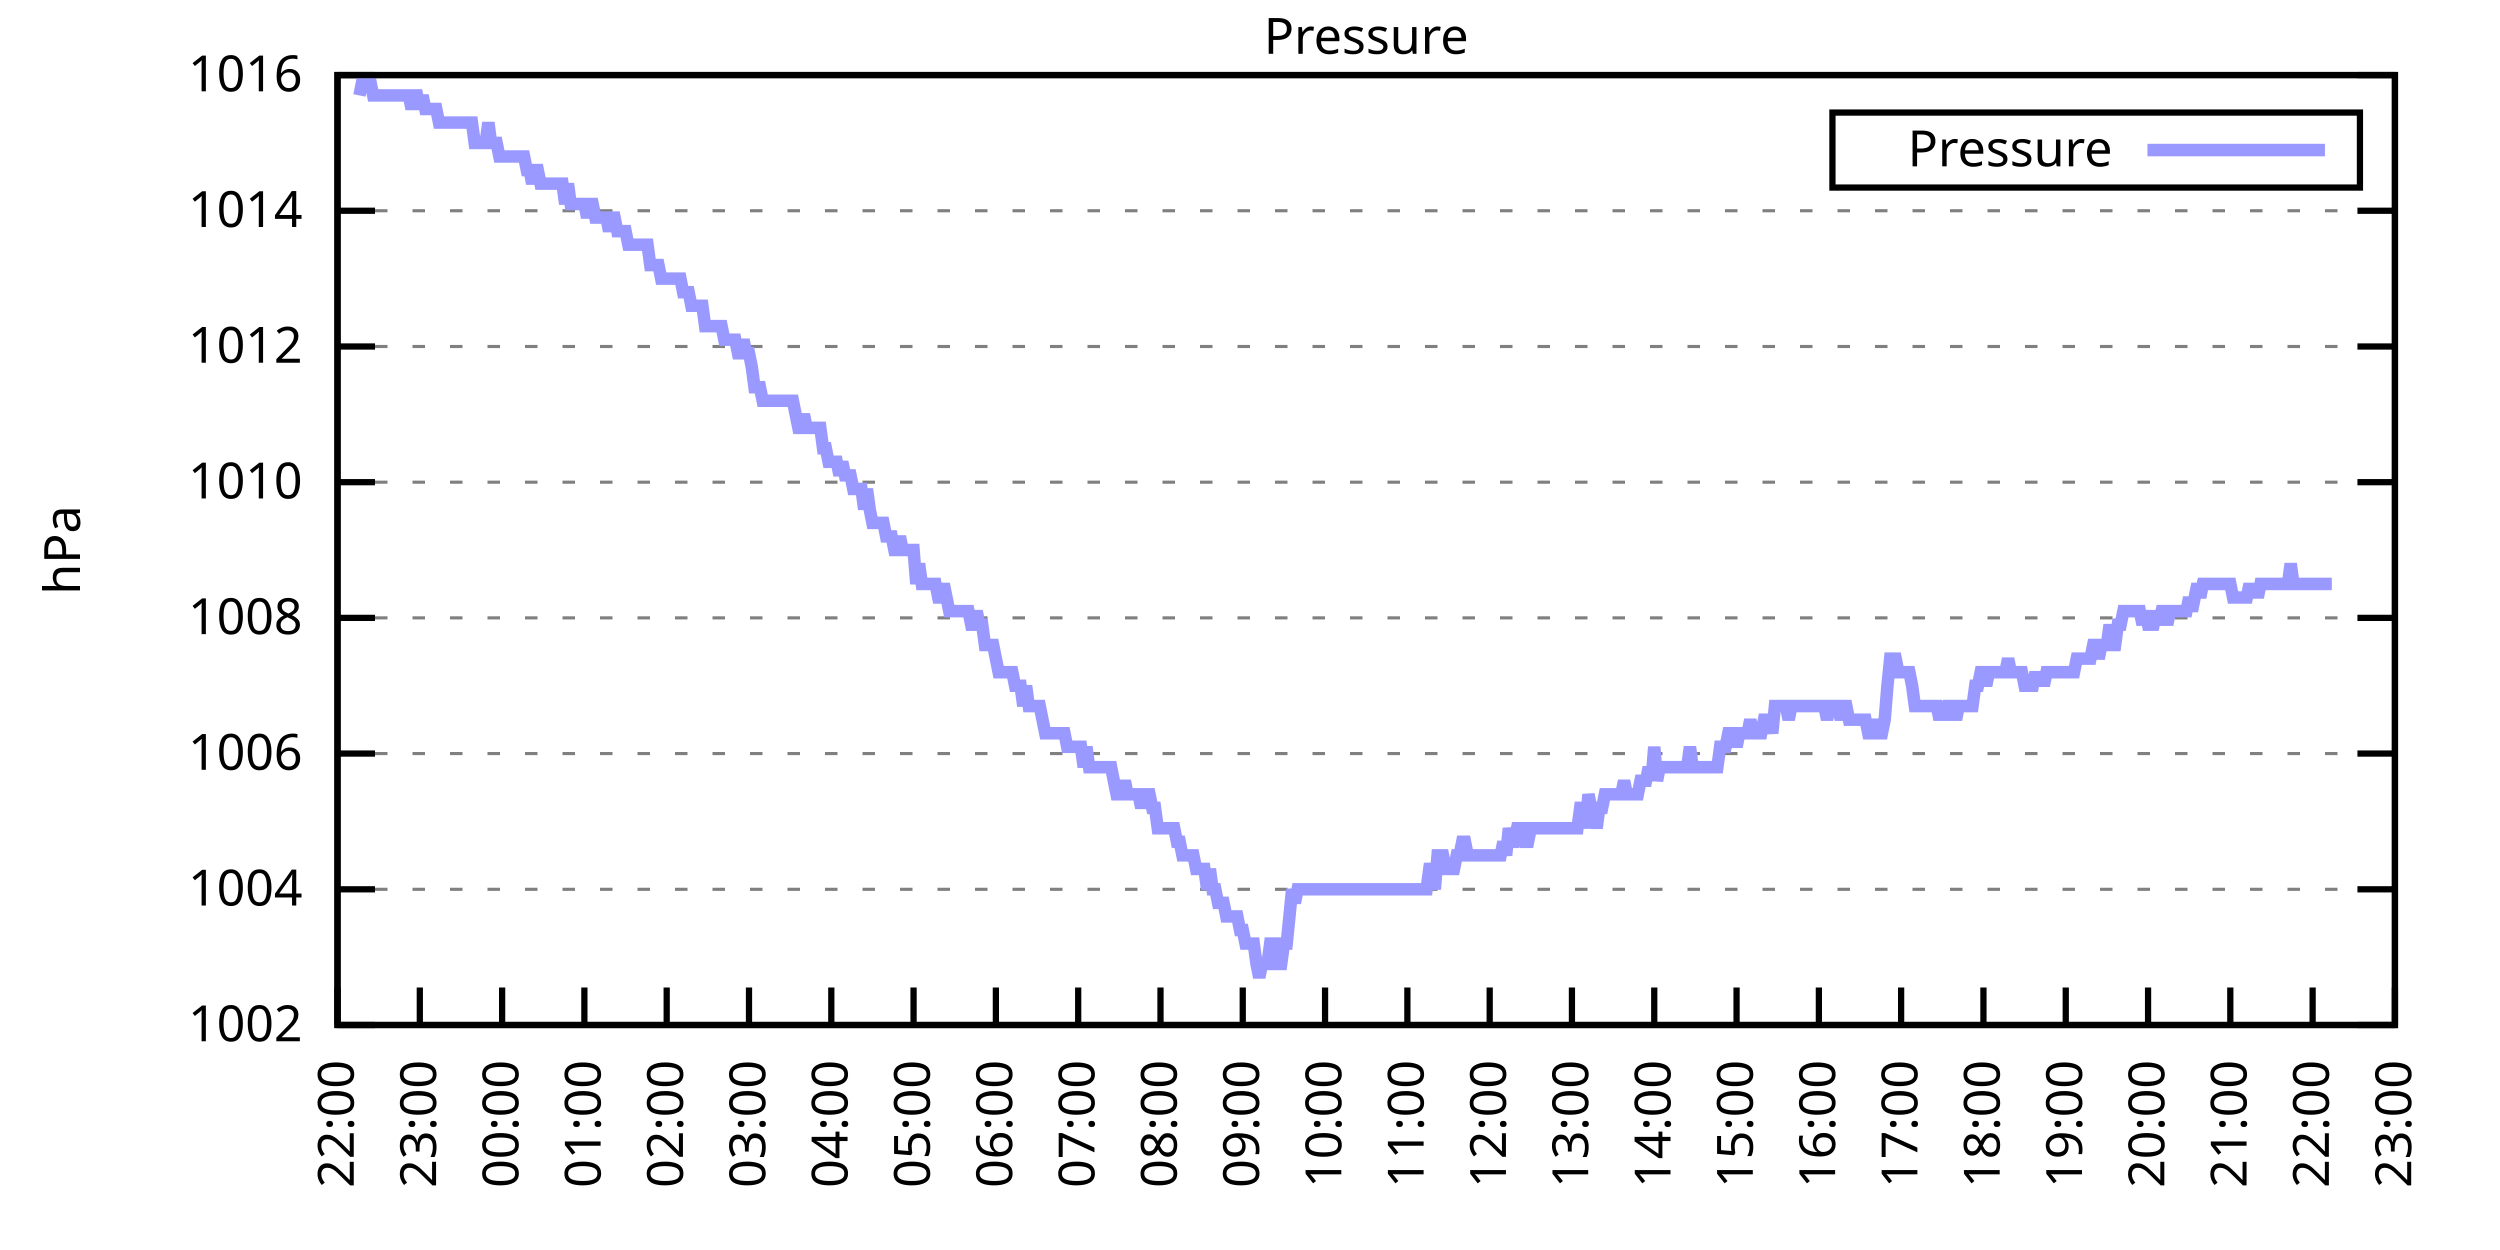
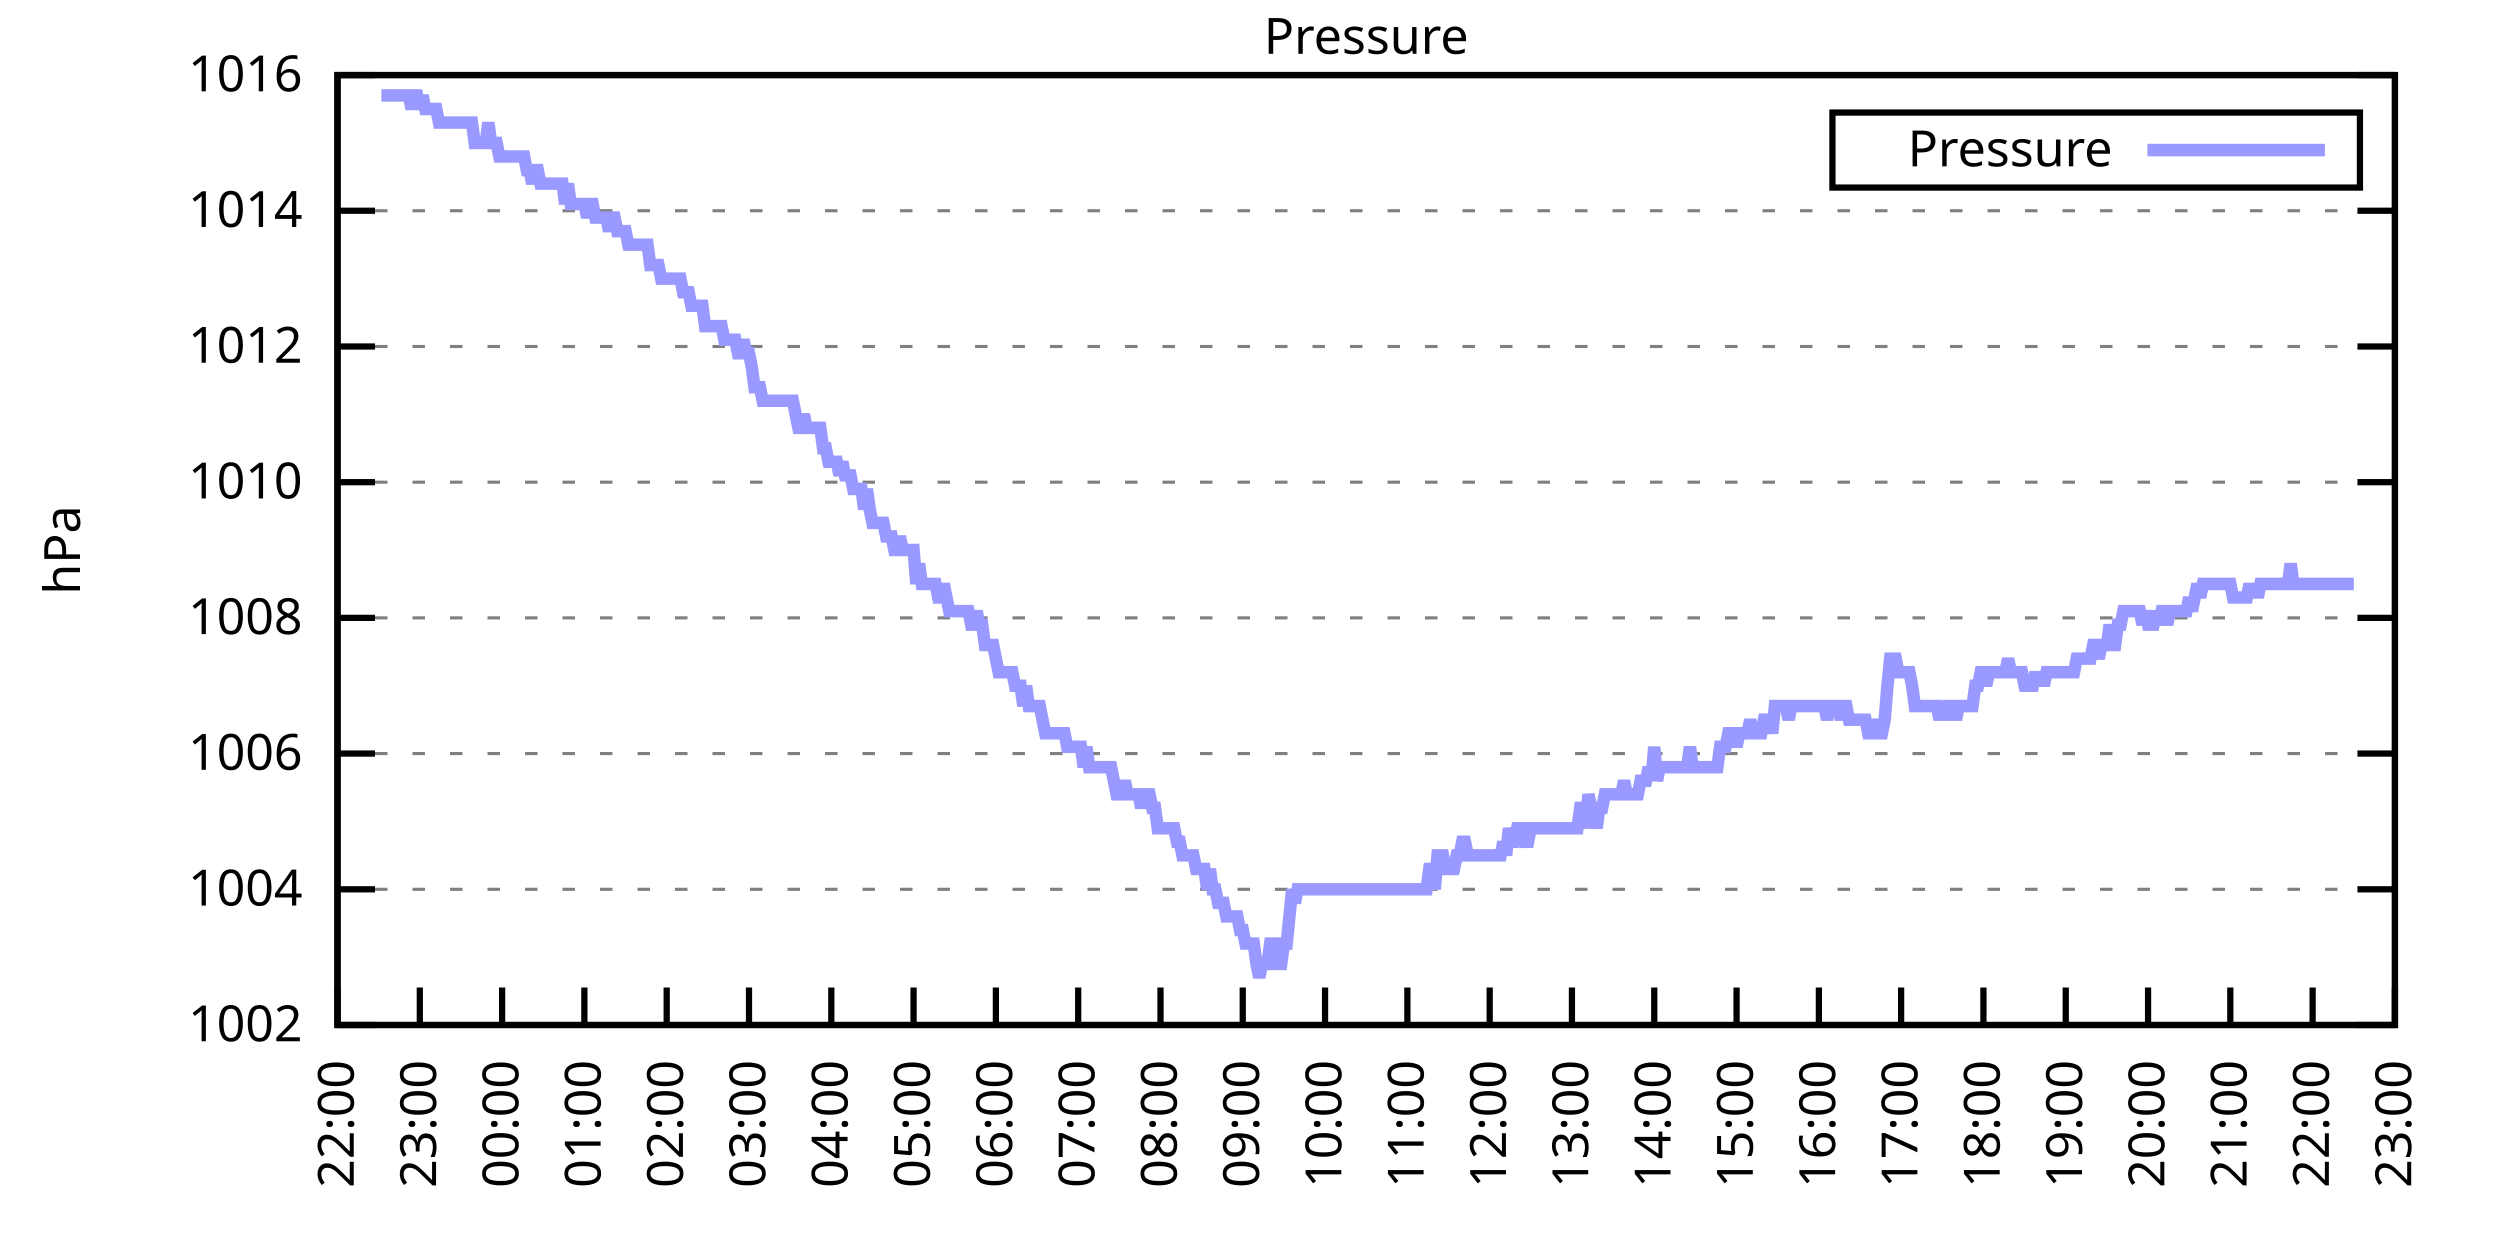
<svg xmlns="http://www.w3.org/2000/svg" xmlns:xlink="http://www.w3.org/1999/xlink" width="400" height="200" viewBox="0 0 400 200">
  <g id="gnuplot_canvas">
    <rect x="0" y="0" width="400" height="200" fill="none" />
    <defs>
      <circle id="gpDot" r="0.5" stroke-width="0.5" stroke="currentColor" />
      <path id="gpPt0" stroke-width="0.333" stroke="currentColor" d="M-1,0 h2 M0,-1 v2" />
      <path id="gpPt1" stroke-width="0.333" stroke="currentColor" d="M-1,-1 L1,1 M1,-1 L-1,1" />
      <path id="gpPt2" stroke-width="0.333" stroke="currentColor" d="M-1,0 L1,0 M0,-1 L0,1 M-1,-1 L1,1 M-1,1 L1,-1" />
      <rect id="gpPt3" stroke-width="0.333" stroke="currentColor" x="-1" y="-1" width="2" height="2" />
      <rect id="gpPt4" stroke-width="0.333" stroke="currentColor" fill="currentColor" x="-1" y="-1" width="2" height="2" />
      <circle id="gpPt5" stroke-width="0.333" stroke="currentColor" cx="0" cy="0" r="1" />
      <use xlink:href="#gpPt5" id="gpPt6" fill="currentColor" stroke="none" />
      <path id="gpPt7" stroke-width="0.333" stroke="currentColor" d="M0,-1.33 L-1.33,0.67 L1.33,0.67 z" />
      <use xlink:href="#gpPt7" id="gpPt8" fill="currentColor" stroke="none" />
      <use xlink:href="#gpPt7" id="gpPt9" stroke="currentColor" transform="rotate(180)" />
      <use xlink:href="#gpPt9" id="gpPt10" fill="currentColor" stroke="none" />
      <use xlink:href="#gpPt3" id="gpPt11" stroke="currentColor" transform="rotate(45)" />
      <use xlink:href="#gpPt11" id="gpPt12" fill="currentColor" stroke="none" />
      <path id="gpPt13" stroke-width="0.333" stroke="currentColor" d="M0,1.330 L1.265,0.411 L0.782,-1.067 L-0.782,-1.076 L-1.265,0.411 z" />
      <use xlink:href="#gpPt13" id="gpPt14" fill="currentColor" stroke="none" />
      <filter id="textbox" filterUnits="objectBoundingBox" x="0" y="0" height="1" width="1">
        <feFlood flood-color="white" flood-opacity="1" result="bgnd" />
        <feComposite in="SourceGraphic" in2="bgnd" operator="atop" />
      </filter>
      <filter id="greybox" filterUnits="objectBoundingBox" x="0" y="0" height="1" width="1">
        <feFlood flood-color="lightgrey" flood-opacity="1" result="grey" />
        <feComposite in="SourceGraphic" in2="grey" operator="atop" />
      </filter>
    </defs>
    <g fill="none" color="white" stroke="currentColor" stroke-width="1.00" stroke-linecap="butt" stroke-linejoin="miter">
</g>
    <g fill="none" color="black" stroke="currentColor" stroke-width="1.00" stroke-linecap="butt" stroke-linejoin="miter">
      <g stroke="none" shape-rendering="crispEdges">
        <polygon fill="rgb(255, 255, 255)" points="54.00,164.00 383.18,164.00 383.18,12.02 54.00,12.02 " />
      </g>
    </g>
    <g fill="none" color="black" stroke="currentColor" stroke-width="1.00" stroke-linecap="butt" stroke-linejoin="miter">
</g>
    <g fill="none" color="black" stroke="black" stroke-width="0.50" stroke-linecap="butt" stroke-linejoin="miter">
</g>
    <g fill="none" color="gray" stroke="currentColor" stroke-width="0.50" stroke-linecap="butt" stroke-linejoin="miter">
      <path stroke="gray" stroke-dasharray="2,4" class="gridline" d="M54.00,164.00 L383.19,164.00  " />
    </g>
    <g fill="none" color="gray" stroke="gray" stroke-width="1.00" stroke-linecap="butt" stroke-linejoin="miter">
</g>
    <g fill="none" color="black" stroke="currentColor" stroke-width="1.00" stroke-linecap="butt" stroke-linejoin="miter">
      <path stroke="black" d="M54.00,164.00 L60.00,164.00 M383.19,164.00 L377.19,164.00  " />
      <g transform="translate(48.40,166.60)" stroke="none" fill="black" font-family="Sans" font-size="8.00" text-anchor="end">
        <text>
          <tspan font-family="Sans"> 1002</tspan>
        </text>
      </g>
    </g>
    <g fill="none" color="black" stroke="currentColor" stroke-width="1.00" stroke-linecap="butt" stroke-linejoin="miter">
</g>
    <g fill="none" color="black" stroke="black" stroke-width="0.50" stroke-linecap="butt" stroke-linejoin="miter">
</g>
    <g fill="none" color="gray" stroke="currentColor" stroke-width="0.50" stroke-linecap="butt" stroke-linejoin="miter">
      <path stroke="gray" stroke-dasharray="2,4" class="gridline" d="M54.00,142.29 L383.19,142.29  " />
    </g>
    <g fill="none" color="gray" stroke="gray" stroke-width="1.00" stroke-linecap="butt" stroke-linejoin="miter">
</g>
    <g fill="none" color="black" stroke="currentColor" stroke-width="1.00" stroke-linecap="butt" stroke-linejoin="miter">
      <path stroke="black" d="M54.00,142.29 L60.00,142.29 M383.19,142.29 L377.19,142.29  " />
      <g transform="translate(48.40,144.89)" stroke="none" fill="black" font-family="Sans" font-size="8.00" text-anchor="end">
        <text>
          <tspan font-family="Sans"> 1004</tspan>
        </text>
      </g>
    </g>
    <g fill="none" color="black" stroke="currentColor" stroke-width="1.00" stroke-linecap="butt" stroke-linejoin="miter">
</g>
    <g fill="none" color="black" stroke="black" stroke-width="0.50" stroke-linecap="butt" stroke-linejoin="miter">
</g>
    <g fill="none" color="gray" stroke="currentColor" stroke-width="0.50" stroke-linecap="butt" stroke-linejoin="miter">
      <path stroke="gray" stroke-dasharray="2,4" class="gridline" d="M54.00,120.57 L383.19,120.57  " />
    </g>
    <g fill="none" color="gray" stroke="gray" stroke-width="1.00" stroke-linecap="butt" stroke-linejoin="miter">
</g>
    <g fill="none" color="black" stroke="currentColor" stroke-width="1.00" stroke-linecap="butt" stroke-linejoin="miter">
      <path stroke="black" d="M54.00,120.57 L60.00,120.57 M383.19,120.57 L377.19,120.57  " />
      <g transform="translate(48.40,123.17)" stroke="none" fill="black" font-family="Sans" font-size="8.00" text-anchor="end">
        <text>
          <tspan font-family="Sans"> 1006</tspan>
        </text>
      </g>
    </g>
    <g fill="none" color="black" stroke="currentColor" stroke-width="1.00" stroke-linecap="butt" stroke-linejoin="miter">
</g>
    <g fill="none" color="black" stroke="black" stroke-width="0.50" stroke-linecap="butt" stroke-linejoin="miter">
</g>
    <g fill="none" color="gray" stroke="currentColor" stroke-width="0.50" stroke-linecap="butt" stroke-linejoin="miter">
      <path stroke="gray" stroke-dasharray="2,4" class="gridline" d="M54.00,98.86 L383.19,98.86  " />
    </g>
    <g fill="none" color="gray" stroke="gray" stroke-width="1.00" stroke-linecap="butt" stroke-linejoin="miter">
</g>
    <g fill="none" color="black" stroke="currentColor" stroke-width="1.00" stroke-linecap="butt" stroke-linejoin="miter">
      <path stroke="black" d="M54.00,98.86 L60.00,98.86 M383.19,98.86 L377.19,98.86  " />
      <g transform="translate(48.40,101.46)" stroke="none" fill="black" font-family="Sans" font-size="8.00" text-anchor="end">
        <text>
          <tspan font-family="Sans"> 1008</tspan>
        </text>
      </g>
    </g>
    <g fill="none" color="black" stroke="currentColor" stroke-width="1.00" stroke-linecap="butt" stroke-linejoin="miter">
</g>
    <g fill="none" color="black" stroke="black" stroke-width="0.50" stroke-linecap="butt" stroke-linejoin="miter">
</g>
    <g fill="none" color="gray" stroke="currentColor" stroke-width="0.50" stroke-linecap="butt" stroke-linejoin="miter">
      <path stroke="gray" stroke-dasharray="2,4" class="gridline" d="M54.00,77.15 L383.19,77.15  " />
    </g>
    <g fill="none" color="gray" stroke="gray" stroke-width="1.00" stroke-linecap="butt" stroke-linejoin="miter">
</g>
    <g fill="none" color="black" stroke="currentColor" stroke-width="1.00" stroke-linecap="butt" stroke-linejoin="miter">
      <path stroke="black" d="M54.00,77.15 L60.00,77.15 M383.19,77.15 L377.19,77.15  " />
      <g transform="translate(48.40,79.75)" stroke="none" fill="black" font-family="Sans" font-size="8.00" text-anchor="end">
        <text>
          <tspan font-family="Sans"> 1010</tspan>
        </text>
      </g>
    </g>
    <g fill="none" color="black" stroke="currentColor" stroke-width="1.00" stroke-linecap="butt" stroke-linejoin="miter">
</g>
    <g fill="none" color="black" stroke="black" stroke-width="0.50" stroke-linecap="butt" stroke-linejoin="miter">
</g>
    <g fill="none" color="gray" stroke="currentColor" stroke-width="0.50" stroke-linecap="butt" stroke-linejoin="miter">
      <path stroke="gray" stroke-dasharray="2,4" class="gridline" d="M54.00,55.44 L383.19,55.44  " />
    </g>
    <g fill="none" color="gray" stroke="gray" stroke-width="1.00" stroke-linecap="butt" stroke-linejoin="miter">
</g>
    <g fill="none" color="black" stroke="currentColor" stroke-width="1.00" stroke-linecap="butt" stroke-linejoin="miter">
      <path stroke="black" d="M54.00,55.44 L60.00,55.44 M383.19,55.44 L377.19,55.44  " />
      <g transform="translate(48.40,58.04)" stroke="none" fill="black" font-family="Sans" font-size="8.00" text-anchor="end">
        <text>
          <tspan font-family="Sans"> 1012</tspan>
        </text>
      </g>
    </g>
    <g fill="none" color="black" stroke="currentColor" stroke-width="1.00" stroke-linecap="butt" stroke-linejoin="miter">
</g>
    <g fill="none" color="black" stroke="black" stroke-width="0.50" stroke-linecap="butt" stroke-linejoin="miter">
</g>
    <g fill="none" color="gray" stroke="currentColor" stroke-width="0.50" stroke-linecap="butt" stroke-linejoin="miter">
      <path stroke="gray" stroke-dasharray="2,4" class="gridline" d="M54.00,33.72 L383.19,33.72  " />
    </g>
    <g fill="none" color="gray" stroke="gray" stroke-width="1.00" stroke-linecap="butt" stroke-linejoin="miter">
</g>
    <g fill="none" color="black" stroke="currentColor" stroke-width="1.00" stroke-linecap="butt" stroke-linejoin="miter">
      <path stroke="black" d="M54.00,33.72 L60.00,33.72 M383.19,33.72 L377.19,33.72  " />
      <g transform="translate(48.40,36.32)" stroke="none" fill="black" font-family="Sans" font-size="8.00" text-anchor="end">
        <text>
          <tspan font-family="Sans"> 1014</tspan>
        </text>
      </g>
    </g>
    <g fill="none" color="black" stroke="currentColor" stroke-width="1.00" stroke-linecap="butt" stroke-linejoin="miter">
</g>
    <g fill="none" color="black" stroke="black" stroke-width="0.50" stroke-linecap="butt" stroke-linejoin="miter">
</g>
    <g fill="none" color="gray" stroke="currentColor" stroke-width="0.50" stroke-linecap="butt" stroke-linejoin="miter">
      <path stroke="gray" stroke-dasharray="2,4" class="gridline" d="M54.00,12.01 L383.19,12.01  " />
    </g>
    <g fill="none" color="gray" stroke="gray" stroke-width="1.00" stroke-linecap="butt" stroke-linejoin="miter">
</g>
    <g fill="none" color="black" stroke="currentColor" stroke-width="1.00" stroke-linecap="butt" stroke-linejoin="miter">
      <path stroke="black" d="M54.00,12.01 L60.00,12.01 M383.19,12.01 L377.19,12.01  " />
      <g transform="translate(48.40,14.61)" stroke="none" fill="black" font-family="Sans" font-size="8.00" text-anchor="end">
        <text>
          <tspan font-family="Sans"> 1016</tspan>
        </text>
      </g>
    </g>
    <g fill="none" color="black" stroke="currentColor" stroke-width="1.00" stroke-linecap="butt" stroke-linejoin="miter">
      <path stroke="black" d="M54.00,164.00 L54.00,158.00  " />
      <g transform="translate(56.60,169.60) rotate(270.00)" stroke="none" fill="black" font-family="Sans" font-size="8.00" text-anchor="end">
        <text>
          <tspan font-family="Sans">22:00</tspan>
        </text>
      </g>
    </g>
    <g fill="none" color="black" stroke="currentColor" stroke-width="1.00" stroke-linecap="butt" stroke-linejoin="miter">
      <path stroke="black" d="M67.17,164.00 L67.17,158.00  " />
      <g transform="translate(69.77,169.60) rotate(270.00)" stroke="none" fill="black" font-family="Sans" font-size="8.00" text-anchor="end">
        <text>
          <tspan font-family="Sans">23:00</tspan>
        </text>
      </g>
    </g>
    <g fill="none" color="black" stroke="currentColor" stroke-width="1.00" stroke-linecap="butt" stroke-linejoin="miter">
      <path stroke="black" d="M80.34,164.00 L80.34,158.00  " />
      <g transform="translate(82.94,169.60) rotate(270.00)" stroke="none" fill="black" font-family="Sans" font-size="8.00" text-anchor="end">
        <text>
          <tspan font-family="Sans">00:00</tspan>
        </text>
      </g>
    </g>
    <g fill="none" color="black" stroke="currentColor" stroke-width="1.00" stroke-linecap="butt" stroke-linejoin="miter">
      <path stroke="black" d="M93.50,164.00 L93.50,158.00  " />
      <g transform="translate(96.10,169.60) rotate(270.00)" stroke="none" fill="black" font-family="Sans" font-size="8.00" text-anchor="end">
        <text>
          <tspan font-family="Sans">01:00</tspan>
        </text>
      </g>
    </g>
    <g fill="none" color="black" stroke="currentColor" stroke-width="1.00" stroke-linecap="butt" stroke-linejoin="miter">
      <path stroke="black" d="M106.67,164.00 L106.67,158.00  " />
      <g transform="translate(109.27,169.60) rotate(270.00)" stroke="none" fill="black" font-family="Sans" font-size="8.00" text-anchor="end">
        <text>
          <tspan font-family="Sans">02:00</tspan>
        </text>
      </g>
    </g>
    <g fill="none" color="black" stroke="currentColor" stroke-width="1.00" stroke-linecap="butt" stroke-linejoin="miter">
      <path stroke="black" d="M119.84,164.00 L119.84,158.00  " />
      <g transform="translate(122.44,169.60) rotate(270.00)" stroke="none" fill="black" font-family="Sans" font-size="8.00" text-anchor="end">
        <text>
          <tspan font-family="Sans">03:00</tspan>
        </text>
      </g>
    </g>
    <g fill="none" color="black" stroke="currentColor" stroke-width="1.00" stroke-linecap="butt" stroke-linejoin="miter">
      <path stroke="black" d="M133.01,164.00 L133.01,158.00  " />
      <g transform="translate(135.61,169.60) rotate(270.00)" stroke="none" fill="black" font-family="Sans" font-size="8.00" text-anchor="end">
        <text>
          <tspan font-family="Sans">04:00</tspan>
        </text>
      </g>
    </g>
    <g fill="none" color="black" stroke="currentColor" stroke-width="1.00" stroke-linecap="butt" stroke-linejoin="miter">
      <path stroke="black" d="M146.17,164.00 L146.17,158.00  " />
      <g transform="translate(148.77,169.60) rotate(270.00)" stroke="none" fill="black" font-family="Sans" font-size="8.00" text-anchor="end">
        <text>
          <tspan font-family="Sans">05:00</tspan>
        </text>
      </g>
    </g>
    <g fill="none" color="black" stroke="currentColor" stroke-width="1.00" stroke-linecap="butt" stroke-linejoin="miter">
      <path stroke="black" d="M159.34,164.00 L159.34,158.00  " />
      <g transform="translate(161.94,169.60) rotate(270.00)" stroke="none" fill="black" font-family="Sans" font-size="8.00" text-anchor="end">
        <text>
          <tspan font-family="Sans">06:00</tspan>
        </text>
      </g>
    </g>
    <g fill="none" color="black" stroke="currentColor" stroke-width="1.00" stroke-linecap="butt" stroke-linejoin="miter">
      <path stroke="black" d="M172.51,164.00 L172.51,158.00  " />
      <g transform="translate(175.11,169.60) rotate(270.00)" stroke="none" fill="black" font-family="Sans" font-size="8.00" text-anchor="end">
        <text>
          <tspan font-family="Sans">07:00</tspan>
        </text>
      </g>
    </g>
    <g fill="none" color="black" stroke="currentColor" stroke-width="1.00" stroke-linecap="butt" stroke-linejoin="miter">
      <path stroke="black" d="M185.68,164.00 L185.68,158.00  " />
      <g transform="translate(188.28,169.60) rotate(270.00)" stroke="none" fill="black" font-family="Sans" font-size="8.00" text-anchor="end">
        <text>
          <tspan font-family="Sans">08:00</tspan>
        </text>
      </g>
    </g>
    <g fill="none" color="black" stroke="currentColor" stroke-width="1.00" stroke-linecap="butt" stroke-linejoin="miter">
      <path stroke="black" d="M198.84,164.00 L198.84,158.00  " />
      <g transform="translate(201.44,169.60) rotate(270.00)" stroke="none" fill="black" font-family="Sans" font-size="8.00" text-anchor="end">
        <text>
          <tspan font-family="Sans">09:00</tspan>
        </text>
      </g>
    </g>
    <g fill="none" color="black" stroke="currentColor" stroke-width="1.00" stroke-linecap="butt" stroke-linejoin="miter">
      <path stroke="black" d="M212.01,164.00 L212.01,158.00  " />
      <g transform="translate(214.61,169.60) rotate(270.00)" stroke="none" fill="black" font-family="Sans" font-size="8.00" text-anchor="end">
        <text>
          <tspan font-family="Sans">10:00</tspan>
        </text>
      </g>
    </g>
    <g fill="none" color="black" stroke="currentColor" stroke-width="1.00" stroke-linecap="butt" stroke-linejoin="miter">
      <path stroke="black" d="M225.18,164.00 L225.18,158.00  " />
      <g transform="translate(227.78,169.60) rotate(270.00)" stroke="none" fill="black" font-family="Sans" font-size="8.00" text-anchor="end">
        <text>
          <tspan font-family="Sans">11:00</tspan>
        </text>
      </g>
    </g>
    <g fill="none" color="black" stroke="currentColor" stroke-width="1.00" stroke-linecap="butt" stroke-linejoin="miter">
      <path stroke="black" d="M238.35,164.00 L238.35,158.00  " />
      <g transform="translate(240.95,169.60) rotate(270.00)" stroke="none" fill="black" font-family="Sans" font-size="8.00" text-anchor="end">
        <text>
          <tspan font-family="Sans">12:00</tspan>
        </text>
      </g>
    </g>
    <g fill="none" color="black" stroke="currentColor" stroke-width="1.00" stroke-linecap="butt" stroke-linejoin="miter">
      <path stroke="black" d="M251.51,164.00 L251.51,158.00  " />
      <g transform="translate(254.11,169.60) rotate(270.00)" stroke="none" fill="black" font-family="Sans" font-size="8.00" text-anchor="end">
        <text>
          <tspan font-family="Sans">13:00</tspan>
        </text>
      </g>
    </g>
    <g fill="none" color="black" stroke="currentColor" stroke-width="1.00" stroke-linecap="butt" stroke-linejoin="miter">
      <path stroke="black" d="M264.68,164.00 L264.68,158.00  " />
      <g transform="translate(267.28,169.60) rotate(270.00)" stroke="none" fill="black" font-family="Sans" font-size="8.00" text-anchor="end">
        <text>
          <tspan font-family="Sans">14:00</tspan>
        </text>
      </g>
    </g>
    <g fill="none" color="black" stroke="currentColor" stroke-width="1.00" stroke-linecap="butt" stroke-linejoin="miter">
      <path stroke="black" d="M277.85,164.00 L277.85,158.00  " />
      <g transform="translate(280.45,169.60) rotate(270.00)" stroke="none" fill="black" font-family="Sans" font-size="8.00" text-anchor="end">
        <text>
          <tspan font-family="Sans">15:00</tspan>
        </text>
      </g>
    </g>
    <g fill="none" color="black" stroke="currentColor" stroke-width="1.00" stroke-linecap="butt" stroke-linejoin="miter">
      <path stroke="black" d="M291.02,164.00 L291.02,158.00  " />
      <g transform="translate(293.62,169.60) rotate(270.00)" stroke="none" fill="black" font-family="Sans" font-size="8.00" text-anchor="end">
        <text>
          <tspan font-family="Sans">16:00</tspan>
        </text>
      </g>
    </g>
    <g fill="none" color="black" stroke="currentColor" stroke-width="1.00" stroke-linecap="butt" stroke-linejoin="miter">
      <path stroke="black" d="M304.18,164.00 L304.18,158.00  " />
      <g transform="translate(306.78,169.60) rotate(270.00)" stroke="none" fill="black" font-family="Sans" font-size="8.00" text-anchor="end">
        <text>
          <tspan font-family="Sans">17:00</tspan>
        </text>
      </g>
    </g>
    <g fill="none" color="black" stroke="currentColor" stroke-width="1.00" stroke-linecap="butt" stroke-linejoin="miter">
      <path stroke="black" d="M317.35,164.00 L317.35,158.00  " />
      <g transform="translate(319.95,169.60) rotate(270.00)" stroke="none" fill="black" font-family="Sans" font-size="8.00" text-anchor="end">
        <text>
          <tspan font-family="Sans">18:00</tspan>
        </text>
      </g>
    </g>
    <g fill="none" color="black" stroke="currentColor" stroke-width="1.00" stroke-linecap="butt" stroke-linejoin="miter">
      <path stroke="black" d="M330.52,164.00 L330.52,158.00  " />
      <g transform="translate(333.12,169.60) rotate(270.00)" stroke="none" fill="black" font-family="Sans" font-size="8.00" text-anchor="end">
        <text>
          <tspan font-family="Sans">19:00</tspan>
        </text>
      </g>
    </g>
    <g fill="none" color="black" stroke="currentColor" stroke-width="1.00" stroke-linecap="butt" stroke-linejoin="miter">
      <path stroke="black" d="M343.69,164.00 L343.69,158.00  " />
      <g transform="translate(346.29,169.60) rotate(270.00)" stroke="none" fill="black" font-family="Sans" font-size="8.00" text-anchor="end">
        <text>
          <tspan font-family="Sans">20:00</tspan>
        </text>
      </g>
    </g>
    <g fill="none" color="black" stroke="currentColor" stroke-width="1.00" stroke-linecap="butt" stroke-linejoin="miter">
      <path stroke="black" d="M356.85,164.00 L356.85,158.00  " />
      <g transform="translate(359.45,169.60) rotate(270.00)" stroke="none" fill="black" font-family="Sans" font-size="8.00" text-anchor="end">
        <text>
          <tspan font-family="Sans">21:00</tspan>
        </text>
      </g>
    </g>
    <g fill="none" color="black" stroke="currentColor" stroke-width="1.00" stroke-linecap="butt" stroke-linejoin="miter">
      <path stroke="black" d="M370.02,164.00 L370.02,158.00  " />
      <g transform="translate(372.62,169.60) rotate(270.00)" stroke="none" fill="black" font-family="Sans" font-size="8.00" text-anchor="end">
        <text>
          <tspan font-family="Sans">22:00</tspan>
        </text>
      </g>
    </g>
    <g fill="none" color="black" stroke="currentColor" stroke-width="1.00" stroke-linecap="butt" stroke-linejoin="miter">
      <path stroke="black" d="M383.19,164.00 L383.19,158.00  " />
      <g transform="translate(385.79,169.60) rotate(270.00)" stroke="none" fill="black" font-family="Sans" font-size="8.00" text-anchor="end">
        <text>
          <tspan font-family="Sans">23:00</tspan>
        </text>
      </g>
    </g>
    <g fill="none" color="black" stroke="currentColor" stroke-width="1.00" stroke-linecap="butt" stroke-linejoin="miter">
</g>
    <g fill="none" color="black" stroke="currentColor" stroke-width="1.00" stroke-linecap="butt" stroke-linejoin="miter">
      <path stroke="black" d="M54.00,12.01 L54.00,164.00 L383.19,164.00 L383.19,12.01 L54.00,12.01 Z  " />
    </g>
    <g fill="none" color="black" stroke="currentColor" stroke-width="1.00" stroke-linecap="butt" stroke-linejoin="miter">
</g>
    <g fill="none" color="black" stroke="currentColor" stroke-width="1.00" stroke-linecap="butt" stroke-linejoin="miter">
      <path stroke="black" d="M293.19,30.01 L293.19,18.01 L377.59,18.01 L377.59,30.01 L293.19,30.01 Z  " />
    </g>
    <g id="Pressure_plot_1">
      <g fill="none" color="white" stroke="black" stroke-width="2.00" stroke-linecap="butt" stroke-linejoin="miter">
</g>
      <g fill="none" color="black" stroke="currentColor" stroke-width="2.00" stroke-linecap="butt" stroke-linejoin="miter">
        <g transform="translate(337.99,26.61)" stroke="none" fill="black" font-family="Sans" font-size="8.00" text-anchor="end">
          <text>
            <tspan font-family="Sans">Pressure</tspan>
          </text>
        </g>
      </g>
      <g fill="none" color="black" stroke="currentColor" stroke-width="2.00" stroke-linecap="butt" stroke-linejoin="miter">
-         <path stroke="rgb(153, 153, 255)" d="M343.59,24.01 L371.99,24.01 M57.51,15.27 L57.95,13.10 L58.39,13.10 L58.83,13.10 L59.27,13.10 L59.71,15.27   L60.14,15.27 L60.58,15.27 L61.02,15.27 L61.46,15.27 L61.90,15.27 L62.34,15.27 L62.78,15.27 L63.22,15.27   L63.66,15.27 L64.10,15.27 L64.53,15.27 L64.97,15.27 L65.41,15.27 L65.85,17.44 L66.29,15.27 L66.73,15.27   L67.17,17.44 L67.61,15.27 L68.05,17.44 L68.48,17.44 L68.92,17.44 L69.36,17.44 L69.80,17.44 L70.24,19.61   L70.68,19.61 L71.12,19.61 L71.56,19.61 L72.00,19.61 L72.43,19.61 L72.87,19.61 L73.31,19.61 L73.75,19.61   L74.19,19.61 L74.63,19.61 L75.07,19.61 L75.51,19.61 L75.95,22.87 L76.38,22.87 L76.82,22.87 L77.26,22.87   L77.70,22.87 L78.14,19.61 L78.58,22.87 L79.02,22.87 L79.46,22.87 L79.90,25.04 L80.34,25.04 L80.77,25.04   L81.21,25.04 L81.65,25.04 L82.09,25.04 L82.53,25.04 L82.97,25.04 L83.41,25.04 L83.85,25.04 L84.29,27.21   L84.72,27.21 L85.16,29.38 L85.60,27.21 L86.04,27.21 L86.48,29.38 L86.92,29.38 L87.36,29.38 L87.80,29.38   L88.24,29.38 L88.67,29.38 L89.11,29.38 L89.55,29.38 L89.99,29.38 L90.43,32.64 L90.87,29.38 L91.31,32.64   L91.75,32.64 L92.19,32.64 L92.62,32.64 L93.06,32.64 L93.50,32.64 L93.94,34.81 L94.38,32.64 L94.82,32.64   L95.26,34.81 L95.70,34.81 L96.14,34.81 L96.58,34.81 L97.01,34.81 L97.45,36.98 L97.89,34.81 L98.33,34.81   L98.77,36.98 L99.21,36.98 L99.65,36.98 L100.09,36.98 L100.53,39.15 L100.96,39.15 L101.40,39.15 L101.84,39.15   L102.28,39.15 L102.72,39.15 L103.16,39.15 L103.60,39.15 L104.04,42.41 L104.48,42.41 L104.91,42.41 L105.35,42.41   L105.79,44.58 L106.23,44.58 L106.67,44.58 L107.11,44.58 L107.55,44.58 L107.99,44.58 L108.43,44.58 L108.87,44.58   L109.30,46.75 L109.74,46.75 L110.18,46.75 L110.62,48.92 L111.06,48.92 L111.50,48.92 L111.94,48.92 L112.38,48.92   L112.82,52.18 L113.25,52.18 L113.69,52.18 L114.13,52.18 L114.57,52.18 L115.01,52.18 L115.45,52.18 L115.89,54.35   L116.33,54.35 L116.77,54.35 L117.20,54.35 L117.64,54.35 L118.08,56.52 L118.52,56.52 L118.96,54.35 L119.40,56.52   L119.84,56.52 L120.28,58.69 L120.72,61.95 L121.15,61.95 L121.59,61.95 L122.03,64.12 L122.47,64.12 L122.91,64.12   L123.35,64.12 L123.79,64.12 L124.23,64.12 L124.67,64.12 L125.11,64.12 L125.54,64.12 L125.98,64.12 L126.42,64.12   L126.86,64.12 L127.30,66.29 L127.74,68.46 L128.18,68.46 L128.62,66.29 L129.06,68.46 L129.49,68.46 L129.93,68.46   L130.37,68.46 L130.81,68.46 L131.25,68.46 L131.69,71.72 L132.13,71.72 L132.57,73.89 L133.01,73.89 L133.44,73.89   L133.88,73.89 L134.32,76.06 L134.76,73.89 L135.20,76.06 L135.64,76.06 L136.08,76.06 L136.52,78.23 L136.96,78.23   L137.39,78.23 L137.83,78.23 L138.27,81.49 L138.71,78.23 L139.15,81.49 L139.59,83.66 L140.03,83.66 L140.47,83.66   L140.91,83.66 L141.35,83.66 L141.78,85.83 L142.22,85.83 L142.66,85.83 L143.10,88.00 L143.54,88.00 L143.98,85.83   L144.42,88.00 L144.86,88.00 L145.30,88.00 L145.73,88.00 L146.17,88.00 L146.61,93.43 L147.05,90.18 L147.49,93.43   L147.93,93.43 L148.37,93.43 L148.81,93.43 L149.25,93.43 L149.68,93.43 L150.12,95.60 L150.56,95.60 L151.00,93.43   L151.44,95.60 L151.88,97.78 L152.32,97.78 L152.76,97.78 L153.20,97.78 L153.63,97.78 L154.07,97.78 L154.51,97.78   L154.95,97.78 L155.39,99.95 L155.83,99.95 L156.27,97.78 L156.71,99.95 L157.15,99.95 L157.59,103.20 L158.02,103.20   L158.46,103.20 L158.90,103.20 L159.34,105.38 L159.78,107.55 L160.22,107.55 L160.66,107.55 L161.10,107.55 L161.54,107.55   L161.97,107.55 L162.41,109.72 L162.85,109.72 L163.29,109.72 L163.73,112.97 L164.17,109.72 L164.61,112.97 L165.05,112.97   L165.49,112.97 L165.92,112.97 L166.36,112.97 L166.80,115.15 L167.24,117.32 L167.68,117.32 L168.12,117.32 L168.56,117.32   L169.00,117.32 L169.44,117.32 L169.87,117.32 L170.31,117.32 L170.75,119.49 L171.19,119.49 L171.63,119.49 L172.07,119.49   L172.51,119.49 L172.95,119.49 L173.39,122.75 L173.83,119.49 L174.26,122.75 L174.70,122.75 L175.14,122.75 L175.58,122.75   L176.02,122.75 L176.46,122.75 L176.90,122.75 L177.34,122.75 L177.78,122.75 L178.21,124.92 L178.65,127.09 L179.09,127.09   L179.53,127.09 L179.97,124.92 L180.41,127.09 L180.85,127.09 L181.29,127.09 L181.73,127.09 L182.16,127.09 L182.60,129.26   L183.04,127.09 L183.48,127.09 L183.92,127.09 L184.36,129.26 L184.80,129.26 L185.24,132.52 L185.68,132.52 L186.11,132.52   L186.55,132.52 L186.99,132.52 L187.43,132.52 L187.87,132.52 L188.31,134.69 L188.75,134.69 L189.19,136.86 L189.63,136.86   L190.07,136.86 L190.50,136.86 L190.94,136.86 L191.38,139.03 L191.82,139.03 L192.26,139.03 L192.70,139.03 L193.14,142.29   L193.58,139.03 L194.02,142.29 L194.45,142.29 L194.89,144.46 L195.33,144.46 L195.77,144.46 L196.21,146.63 L196.65,146.63   L197.09,146.63 L197.53,146.63 L197.97,146.63 L198.40,148.80 L198.84,148.80 L199.28,150.97 L199.72,150.97 L200.16,150.97   L200.60,150.97 L201.04,154.23 L201.48,156.40 L201.92,154.23 L202.35,154.23 L202.79,154.23 L203.23,150.97 L203.67,150.97   L204.11,150.97 L204.55,154.23 L204.99,154.23 L205.43,150.97 L205.87,150.97 L206.31,146.63 L206.74,142.29 L207.18,144.46   L207.62,142.29 L208.06,142.29 L208.50,142.29 L208.94,142.29 L209.38,142.29 L209.82,142.29 L210.26,142.29 L210.69,142.29   L211.13,142.29 L211.57,142.29 L212.01,142.29 L212.45,142.29 L212.89,142.29 L213.33,142.29 L213.77,142.29 L214.21,142.29   L214.64,142.29 L215.08,142.29 L215.52,142.29 L215.96,142.29 L216.40,142.29 L216.84,142.29 L217.28,142.29 L217.72,142.29   L218.16,142.29 L218.60,142.29 L219.03,142.29 L219.47,142.29 L219.91,142.29 L220.35,142.29 L220.79,142.29 L221.23,142.29   L221.67,142.29 L222.11,142.29 L222.55,142.29 L222.98,142.29 L223.42,142.29 L223.86,142.29 L224.30,142.29 L224.74,142.29   L225.18,142.29 L225.62,142.29 L226.06,142.29 L226.50,142.29 L226.93,142.29 L227.37,142.29 L227.81,142.29 L228.25,142.29   L228.69,139.03 L229.13,139.03 L229.57,142.29 L230.01,136.86 L230.45,136.86 L230.88,136.86 L231.32,139.03 L231.76,139.03   L232.20,139.03 L232.64,139.03 L233.08,136.86 L233.52,136.86 L233.96,134.69 L234.40,134.69 L234.84,136.86 L235.27,136.86   L235.71,136.86 L236.15,136.86 L236.59,136.86 L237.03,136.86 L237.47,136.86 L237.91,136.86 L238.35,136.86 L238.79,136.86   L239.22,136.86 L239.66,136.86 L240.10,136.86 L240.54,134.69 L240.98,136.86 L241.42,132.52 L241.86,134.69 L242.30,134.69   L242.74,132.52 L243.17,132.52 L243.61,132.52 L244.05,134.69 L244.49,134.69 L244.93,132.52 L245.37,132.52 L245.81,132.52   L246.25,132.52 L246.69,132.52 L247.12,132.52 L247.56,132.52 L248.00,132.52 L248.44,132.52 L248.88,132.52 L249.32,132.52   L249.76,132.52 L250.20,132.52 L250.64,132.52 L251.08,132.52 L251.51,132.52 L251.95,132.52 L252.39,132.52 L252.83,129.26   L253.27,129.26 L253.71,132.52 L254.15,127.09 L254.59,129.26 L255.03,129.26 L255.46,132.52 L255.90,129.26 L256.34,129.26   L256.78,127.09 L257.22,127.09 L257.66,127.09 L258.10,127.09 L258.54,127.09 L258.98,127.09 L259.41,127.09 L259.85,124.92   L260.29,127.09 L260.73,127.09 L261.17,127.09 L261.61,127.09 L262.05,127.09 L262.49,124.92 L262.93,124.92 L263.36,124.92   L263.80,122.75 L264.24,124.92 L264.68,119.49 L265.12,124.92 L265.56,122.75 L266.00,122.75 L266.44,122.75 L266.88,122.75   L267.32,122.75 L267.75,122.75 L268.19,122.75 L268.63,122.75 L269.07,122.75 L269.51,122.75 L269.95,122.75 L270.39,119.49   L270.83,122.75 L271.27,122.75 L271.70,122.75 L272.14,122.75 L272.58,122.75 L273.02,122.75 L273.46,122.75 L273.90,122.75   L274.34,122.75 L274.78,122.75 L275.22,119.49 L275.65,119.49 L276.09,119.49 L276.53,117.32 L276.97,117.32 L277.41,117.32   L277.85,119.49 L278.29,117.32 L278.73,117.32 L279.17,117.32 L279.60,117.32 L280.04,115.15 L280.48,117.32 L280.92,117.32   L281.36,117.32 L281.80,117.32 L282.24,115.15 L282.68,115.15 L283.12,115.15 L283.56,117.32 L283.99,112.97 L284.43,112.97   L284.87,112.97 L285.31,112.97 L285.75,112.97 L286.19,115.15 L286.63,112.97 L287.07,112.97 L287.51,112.97 L287.94,112.97   L288.38,112.97 L288.82,112.97 L289.26,112.97 L289.70,112.97 L290.14,112.97 L290.58,112.97 L291.02,112.97 L291.46,112.97   L291.89,112.97 L292.33,115.15 L292.77,112.97 L293.21,112.97 L293.65,112.97 L294.09,112.97 L294.53,115.15 L294.97,112.97   L295.41,112.97 L295.84,115.15 L296.28,115.15 L296.72,115.15 L297.16,115.15 L297.60,115.15 L298.04,115.15 L298.48,115.15   L298.92,117.32 L299.36,117.32 L299.80,115.15 L300.23,117.32 L300.67,117.32 L301.11,117.32 L301.55,115.15 L301.99,109.72   L302.43,105.38 L302.87,105.38 L303.31,105.38 L303.75,107.55 L304.18,107.55 L304.62,107.55 L305.06,107.55 L305.50,107.55   L305.94,109.72 L306.38,112.97 L306.82,112.97 L307.26,112.97 L307.70,112.97 L308.13,112.97 L308.57,112.97 L309.01,112.97   L309.45,112.97 L309.89,112.97 L310.33,115.15 L310.77,112.97 L311.21,115.15 L311.65,112.97 L312.08,112.97 L312.52,112.97   L312.96,115.15 L313.40,112.97 L313.84,112.97 L314.28,112.97 L314.72,112.97 L315.16,112.97 L315.60,112.97 L316.04,109.72   L316.47,109.72 L316.91,107.55 L317.35,107.55 L317.79,109.72 L318.23,107.55 L318.67,107.55 L319.11,107.55 L319.55,107.55   L319.99,107.55 L320.42,107.55 L320.86,107.55 L321.30,105.38 L321.74,107.55 L322.18,107.55 L322.62,107.55 L323.06,107.55   L323.50,107.55 L323.94,109.72 L324.37,109.72 L324.81,109.72 L325.25,109.72 L325.69,107.55 L326.13,109.72 L326.57,107.55   L327.01,109.72 L327.45,107.55 L327.89,107.55 L328.33,107.55 L328.76,107.55 L329.20,107.55 L329.64,107.55 L330.08,107.55   L330.52,107.55 L330.96,107.55 L331.40,107.55 L331.84,107.55 L332.28,105.38 L332.71,105.38 L333.15,105.38 L333.59,105.38   L334.03,105.38 L334.47,105.38 L334.91,103.20 L335.35,103.20 L335.79,105.38 L336.23,103.20 L336.66,103.20 L337.10,103.20   L337.54,99.95 L337.98,103.20 L338.42,103.20 L338.86,99.95 L339.30,99.95 L339.74,97.78 L340.18,97.78 L340.61,97.78   L341.05,97.78 L341.49,97.78 L341.93,97.78 L342.37,97.78 L342.81,99.95 L343.25,97.78 L343.69,99.95 L344.13,99.95   L344.57,99.95 L345.00,97.78 L345.44,99.95 L345.88,97.78 L346.32,97.78 L346.76,99.95 L347.20,97.78 L347.64,97.78   L348.08,97.78 L348.52,97.78 L348.95,97.78 L349.39,97.78 L349.83,97.78 L350.27,95.60 L350.71,97.78 L351.15,95.60   L351.59,93.43 L352.03,95.60 L352.47,93.43 L352.90,93.43 L353.34,93.43 L353.78,93.43 L354.22,93.43 L354.66,93.43   L355.10,93.43 L355.54,93.43 L355.98,93.43 L356.42,93.43 L356.85,93.43 L357.29,95.60 L357.73,95.60 L358.17,95.60   L358.61,95.60 L359.05,95.60 L359.49,95.60 L359.93,93.43 L360.37,95.60 L360.81,93.43 L361.24,95.60 L361.68,93.43   L362.12,93.43 L362.56,93.43 L363.00,93.43 L363.44,93.43 L363.88,93.43 L364.32,93.43 L364.76,93.43 L365.19,93.43   L365.63,93.43 L366.07,93.43 L366.51,90.18 L366.95,93.43 L367.39,93.43 L367.83,93.43 L368.27,93.43 L368.71,93.43   L369.14,93.43 L369.58,93.43 L370.02,93.43 L370.46,93.43 L370.90,93.43 L371.34,93.43 L371.78,93.43 L372.22,93.43   L372.66,93.43 L373.09,93.43  " />
+         <path stroke="rgb(153, 153, 255)" d="M343.59,24.01 L371.99,24.01 M61.02,15.27 L61.46,15.27 L61.90,15.27 L62.34,15.27 L62.78,15.27 L63.22,15.27   L63.66,15.27 L64.10,15.27 L64.53,15.27 L64.97,15.27 L65.41,15.27 L65.85,17.44 L66.29,15.27 L66.73,15.27   L67.17,17.44 L67.61,15.27 L68.05,17.44 L68.48,17.44 L68.92,17.44 L69.36,17.44 L69.80,17.44 L70.24,19.61   L70.68,19.61 L71.12,19.61 L71.56,19.61 L72.00,19.61 L72.43,19.61 L72.87,19.61 L73.31,19.61 L73.75,19.61   L74.19,19.61 L74.63,19.61 L75.07,19.61 L75.51,19.61 L75.95,22.87 L76.38,22.87 L76.82,22.87 L77.26,22.87   L77.70,22.87 L78.14,19.61 L78.58,22.87 L79.02,22.87 L79.46,22.87 L79.90,25.04 L80.34,25.04 L80.77,25.04   L81.21,25.04 L81.65,25.04 L82.09,25.04 L82.53,25.04 L82.97,25.04 L83.41,25.04 L83.85,25.04 L84.29,27.21   L84.72,27.21 L85.16,29.38 L85.60,27.21 L86.04,27.21 L86.48,29.38 L86.92,29.38 L87.36,29.38 L87.80,29.38   L88.24,29.38 L88.67,29.38 L89.11,29.38 L89.55,29.38 L89.99,29.38 L90.43,32.64 L90.87,29.38 L91.31,32.64   L91.75,32.64 L92.19,32.64 L92.62,32.64 L93.06,32.64 L93.50,32.64 L93.94,34.81 L94.38,32.64 L94.82,32.64   L95.26,34.81 L95.70,34.81 L96.14,34.81 L96.58,34.81 L97.01,34.81 L97.45,36.98 L97.89,34.81 L98.33,34.81   L98.77,36.98 L99.21,36.98 L99.65,36.98 L100.09,36.98 L100.53,39.15 L100.96,39.15 L101.40,39.15 L101.84,39.15   L102.28,39.15 L102.72,39.15 L103.16,39.15 L103.60,39.15 L104.04,42.41 L104.48,42.41 L104.91,42.41 L105.35,42.41   L105.79,44.58 L106.23,44.58 L106.67,44.58 L107.11,44.58 L107.55,44.58 L107.99,44.58 L108.43,44.58 L108.87,44.58   L109.30,46.75 L109.74,46.75 L110.18,46.75 L110.62,48.92 L111.06,48.92 L111.50,48.92 L111.94,48.92 L112.38,48.92   L112.82,52.18 L113.25,52.18 L113.69,52.18 L114.13,52.18 L114.57,52.18 L115.01,52.18 L115.45,52.18 L115.89,54.35   L116.33,54.35 L116.77,54.35 L117.20,54.35 L117.64,54.35 L118.08,56.52 L118.52,56.52 L118.96,54.35 L119.40,56.52   L119.84,56.52 L120.28,58.69 L120.72,61.95 L121.15,61.95 L121.59,61.95 L122.03,64.12 L122.47,64.12 L122.91,64.12   L123.35,64.12 L123.79,64.12 L124.23,64.12 L124.67,64.12 L125.11,64.12 L125.54,64.12 L125.98,64.12 L126.42,64.12   L126.86,64.12 L127.30,66.29 L127.74,68.46 L128.18,68.46 L128.62,66.29 L129.06,68.46 L129.49,68.46 L129.93,68.46   L130.37,68.46 L130.81,68.46 L131.25,68.46 L131.69,71.72 L132.13,71.72 L132.57,73.89 L133.01,73.89 L133.44,73.89   L133.88,73.89 L134.32,76.06 L134.76,73.89 L135.20,76.06 L135.64,76.06 L136.08,76.06 L136.52,78.23 L136.96,78.23   L137.39,78.23 L137.83,78.23 L138.27,81.49 L138.71,78.23 L139.15,81.49 L139.59,83.66 L140.03,83.66 L140.47,83.66   L140.91,83.66 L141.35,83.66 L141.78,85.83 L142.22,85.83 L142.66,85.83 L143.10,88.00 L143.54,88.00 L143.98,85.83   L144.42,88.00 L144.86,88.00 L145.30,88.00 L145.73,88.00 L146.17,88.00 L146.61,93.43 L147.05,90.18 L147.49,93.43   L147.93,93.43 L148.37,93.43 L148.81,93.43 L149.25,93.43 L149.68,93.43 L150.12,95.60 L150.56,95.60 L151.00,93.43   L151.44,95.60 L151.88,97.78 L152.32,97.78 L152.76,97.78 L153.20,97.78 L153.63,97.78 L154.07,97.78 L154.51,97.78   L154.95,97.78 L155.39,99.95 L155.83,99.95 L156.27,97.78 L156.71,99.95 L157.15,99.95 L157.59,103.20 L158.02,103.20   L158.46,103.20 L158.90,103.20 L159.34,105.38 L159.78,107.55 L160.22,107.55 L160.66,107.55 L161.10,107.55 L161.54,107.55   L161.97,107.55 L162.41,109.72 L162.85,109.72 L163.29,109.72 L163.73,112.97 L164.17,109.72 L164.61,112.97 L165.05,112.97   L165.49,112.97 L165.92,112.97 L166.36,112.97 L166.80,115.15 L167.24,117.32 L167.68,117.32 L168.12,117.32 L168.56,117.32   L169.00,117.32 L169.44,117.32 L169.87,117.32 L170.31,117.32 L170.75,119.49 L171.19,119.49 L171.63,119.49 L172.07,119.49   L172.51,119.49 L172.95,119.49 L173.39,122.75 L173.83,119.49 L174.26,122.75 L174.70,122.75 L175.14,122.75 L175.58,122.75   L176.02,122.75 L176.46,122.75 L176.90,122.75 L177.34,122.75 L177.78,122.75 L178.21,124.92 L178.65,127.09 L179.09,127.09   L179.53,127.09 L179.97,124.92 L180.41,127.09 L180.85,127.09 L181.29,127.09 L181.73,127.09 L182.16,127.09 L182.60,129.26   L183.04,127.09 L183.48,127.09 L183.92,127.09 L184.36,129.26 L184.80,129.26 L185.24,132.52 L185.68,132.52 L186.11,132.52   L186.55,132.52 L186.99,132.52 L187.43,132.52 L187.87,132.52 L188.31,134.69 L188.75,134.69 L189.19,136.86 L189.63,136.86   L190.07,136.86 L190.50,136.86 L190.94,136.86 L191.38,139.03 L191.82,139.03 L192.26,139.03 L192.70,139.03 L193.14,142.29   L193.58,139.03 L194.02,142.29 L194.45,142.29 L194.89,144.46 L195.33,144.46 L195.77,144.46 L196.21,146.63 L196.65,146.63   L197.09,146.63 L197.53,146.63 L197.97,146.63 L198.40,148.80 L198.84,148.80 L199.28,150.97 L199.72,150.97 L200.16,150.97   L200.60,150.97 L201.04,154.23 L201.48,156.40 L201.92,154.23 L202.35,154.23 L202.79,154.23 L203.23,150.97 L203.67,150.97   L204.11,150.97 L204.55,154.23 L204.99,154.23 L205.43,150.97 L205.87,150.97 L206.31,146.63 L206.74,142.29 L207.18,144.46   L207.62,142.29 L208.06,142.29 L208.50,142.29 L208.94,142.29 L209.38,142.29 L209.82,142.29 L210.26,142.29 L210.69,142.29   L211.13,142.29 L211.57,142.29 L212.01,142.29 L212.45,142.29 L212.89,142.29 L213.33,142.29 L213.77,142.29 L214.21,142.29   L214.64,142.29 L215.08,142.29 L215.52,142.29 L215.96,142.29 L216.40,142.29 L216.84,142.29 L217.28,142.29 L217.72,142.29   L218.16,142.29 L218.60,142.29 L219.03,142.29 L219.47,142.29 L219.91,142.29 L220.35,142.29 L220.79,142.29 L221.23,142.29   L221.67,142.29 L222.11,142.29 L222.55,142.29 L222.98,142.29 L223.42,142.29 L223.86,142.29 L224.30,142.29 L224.74,142.29   L225.18,142.29 L225.62,142.29 L226.06,142.29 L226.50,142.29 L226.93,142.29 L227.37,142.29 L227.81,142.29 L228.25,142.29   L228.69,139.03 L229.13,139.03 L229.57,142.29 L230.01,136.86 L230.45,136.86 L230.88,136.86 L231.32,139.03 L231.76,139.03   L232.20,139.03 L232.64,139.03 L233.08,136.86 L233.52,136.86 L233.96,134.69 L234.40,134.69 L234.84,136.86 L235.27,136.86   L235.71,136.86 L236.15,136.86 L236.59,136.86 L237.03,136.86 L237.47,136.86 L237.91,136.86 L238.35,136.86 L238.79,136.86   L239.22,136.86 L239.66,136.86 L240.10,136.86 L240.54,134.69 L240.98,136.86 L241.42,132.52 L241.86,134.69 L242.30,134.69   L242.74,132.52 L243.17,132.52 L243.61,132.52 L244.05,134.69 L244.49,134.69 L244.93,132.52 L245.37,132.52 L245.81,132.52   L246.25,132.52 L246.69,132.52 L247.12,132.52 L247.56,132.52 L248.00,132.52 L248.44,132.52 L248.88,132.52 L249.32,132.52   L249.76,132.52 L250.20,132.52 L250.64,132.52 L251.08,132.52 L251.51,132.52 L251.95,132.52 L252.39,132.52 L252.83,129.26   L253.27,129.26 L253.71,132.52 L254.15,127.09 L254.59,129.26 L255.03,129.26 L255.46,132.52 L255.90,129.26 L256.34,129.26   L256.78,127.09 L257.22,127.09 L257.66,127.09 L258.10,127.09 L258.54,127.09 L258.98,127.09 L259.41,127.09 L259.85,124.92   L260.29,127.09 L260.73,127.09 L261.17,127.09 L261.61,127.09 L262.05,127.09 L262.49,124.92 L262.93,124.92 L263.36,124.92   L263.80,122.75 L264.24,124.92 L264.68,119.49 L265.12,124.92 L265.56,122.75 L266.00,122.75 L266.44,122.75 L266.88,122.75   L267.32,122.75 L267.75,122.75 L268.19,122.75 L268.63,122.75 L269.07,122.75 L269.51,122.75 L269.95,122.75 L270.39,119.49   L270.83,122.75 L271.27,122.75 L271.70,122.75 L272.14,122.75 L272.58,122.75 L273.02,122.75 L273.46,122.75 L273.90,122.75   L274.34,122.75 L274.78,122.75 L275.22,119.49 L275.65,119.49 L276.09,119.49 L276.53,117.32 L276.97,117.32 L277.41,117.32   L277.85,119.49 L278.29,117.32 L278.73,117.32 L279.17,117.32 L279.60,117.32 L280.04,115.15 L280.48,117.32 L280.92,117.32   L281.36,117.32 L281.80,117.32 L282.24,115.15 L282.68,115.15 L283.12,115.15 L283.56,117.32 L283.99,112.97 L284.43,112.97   L284.87,112.97 L285.31,112.97 L285.75,112.97 L286.19,115.15 L286.63,112.97 L287.07,112.97 L287.51,112.97 L287.94,112.97   L288.38,112.97 L288.82,112.97 L289.26,112.97 L289.70,112.97 L290.14,112.97 L290.58,112.97 L291.02,112.97 L291.46,112.97   L291.89,112.97 L292.33,115.15 L292.77,112.97 L293.21,112.97 L293.65,112.97 L294.09,112.97 L294.53,115.15 L294.97,112.97   L295.41,112.97 L295.84,115.15 L296.28,115.15 L296.72,115.15 L297.16,115.15 L297.60,115.15 L298.04,115.15 L298.48,115.15   L298.92,117.32 L299.36,117.32 L299.80,115.15 L300.23,117.32 L300.67,117.32 L301.11,117.32 L301.55,115.15 L301.99,109.72   L302.43,105.38 L302.87,105.38 L303.31,105.38 L303.75,107.55 L304.18,107.55 L304.62,107.55 L305.06,107.55 L305.50,107.55   L305.94,109.72 L306.38,112.97 L306.82,112.97 L307.26,112.97 L307.70,112.97 L308.13,112.97 L308.57,112.97 L309.01,112.97   L309.45,112.97 L309.89,112.97 L310.33,115.15 L310.77,112.97 L311.21,115.15 L311.65,112.97 L312.08,112.97 L312.52,112.97   L312.96,115.15 L313.40,112.97 L313.84,112.97 L314.28,112.97 L314.72,112.97 L315.16,112.97 L315.60,112.97 L316.04,109.72   L316.47,109.72 L316.91,107.55 L317.35,107.55 L317.79,109.72 L318.23,107.55 L318.67,107.55 L319.11,107.55 L319.55,107.55   L319.99,107.55 L320.42,107.55 L320.86,107.55 L321.30,105.38 L321.74,107.55 L322.18,107.55 L322.62,107.55 L323.06,107.55   L323.50,107.55 L323.94,109.72 L324.37,109.72 L324.81,109.72 L325.25,109.72 L325.69,107.55 L326.13,109.72 L326.57,107.55   L327.01,109.72 L327.45,107.55 L327.89,107.55 L328.33,107.55 L328.76,107.55 L329.20,107.55 L329.64,107.55 L330.08,107.55   L330.52,107.55 L330.96,107.55 L331.40,107.55 L331.84,107.55 L332.28,105.38 L332.71,105.38 L333.15,105.38 L333.59,105.38   L334.03,105.38 L334.47,105.38 L334.91,103.20 L335.35,103.20 L335.79,105.38 L336.23,103.20 L336.66,103.20 L337.10,103.20   L337.54,99.95 L337.98,103.20 L338.42,103.20 L338.86,99.95 L339.30,99.95 L339.74,97.78 L340.18,97.78 L340.61,97.78   L341.05,97.78 L341.49,97.78 L341.93,97.78 L342.37,97.78 L342.81,99.95 L343.25,97.78 L343.69,99.95 L344.13,99.95   L344.57,99.95 L345.00,97.78 L345.44,99.95 L345.88,97.78 L346.32,97.78 L346.76,99.95 L347.20,97.78 L347.64,97.78   L348.08,97.78 L348.52,97.78 L348.95,97.78 L349.39,97.78 L349.83,97.78 L350.27,95.60 L350.71,97.78 L351.15,95.60   L351.59,93.43 L352.03,95.60 L352.47,93.43 L352.90,93.43 L353.34,93.43 L353.78,93.43 L354.22,93.43 L354.66,93.43   L355.10,93.43 L355.54,93.43 L355.98,93.43 L356.42,93.43 L356.85,93.43 L357.29,95.60 L357.73,95.60 L358.17,95.60   L358.61,95.60 L359.05,95.60 L359.49,95.60 L359.93,93.43 L360.37,95.60 L360.81,93.43 L361.24,95.60 L361.68,93.43   L362.12,93.43 L362.56,93.43 L363.00,93.43 L363.44,93.43 L363.88,93.43 L364.32,93.43 L364.76,93.43 L365.19,93.43   L365.63,93.43 L366.07,93.43 L366.51,90.18 L366.95,93.43 L367.39,93.43 L367.83,93.43 L368.27,93.43 L368.71,93.43   L369.14,93.43 L369.58,93.43 L370.02,93.43 L370.46,93.43 L370.90,93.43 L371.34,93.43 L371.78,93.43 L372.22,93.43   L372.66,93.43 L373.09,93.43 L373.53,93.43 L373.97,93.43 L374.41,93.43 L374.85,93.43 L375.29,93.43 L375.73,93.43   L376.17,93.43 L376.61,93.43  " />
      </g>
    </g>
    <g fill="none" color="black" stroke="currentColor" stroke-width="2.00" stroke-linecap="butt" stroke-linejoin="miter">
</g>
    <g fill="none" color="black" stroke="black" stroke-width="1.00" stroke-linecap="butt" stroke-linejoin="miter">
</g>
    <g fill="none" color="black" stroke="currentColor" stroke-width="1.00" stroke-linecap="butt" stroke-linejoin="miter">
      <path stroke="black" d="M54.00,12.01 L54.00,164.00 L383.19,164.00 L383.19,12.01 L54.00,12.01 Z  " />
      <g transform="translate(12.80,88.01) rotate(270.00)" stroke="none" fill="black" font-family="Sans" font-size="8.00" text-anchor="middle">
        <text>
          <tspan font-family="Sans">hPa</tspan>
        </text>
      </g>
    </g>
    <g fill="none" color="black" stroke="currentColor" stroke-width="1.00" stroke-linecap="butt" stroke-linejoin="miter">
</g>
    <g fill="none" color="black" stroke="currentColor" stroke-width="1.00" stroke-linecap="butt" stroke-linejoin="miter">
      <g transform="translate(218.59,8.61)" stroke="none" fill="black" font-family="Sans" font-size="8.00" text-anchor="middle">
        <text>
          <tspan font-family="Sans">Pressure</tspan>
        </text>
      </g>
    </g>
    <g fill="none" color="black" stroke="currentColor" stroke-width="1.00" stroke-linecap="butt" stroke-linejoin="miter">
</g>
  </g>
</svg>
